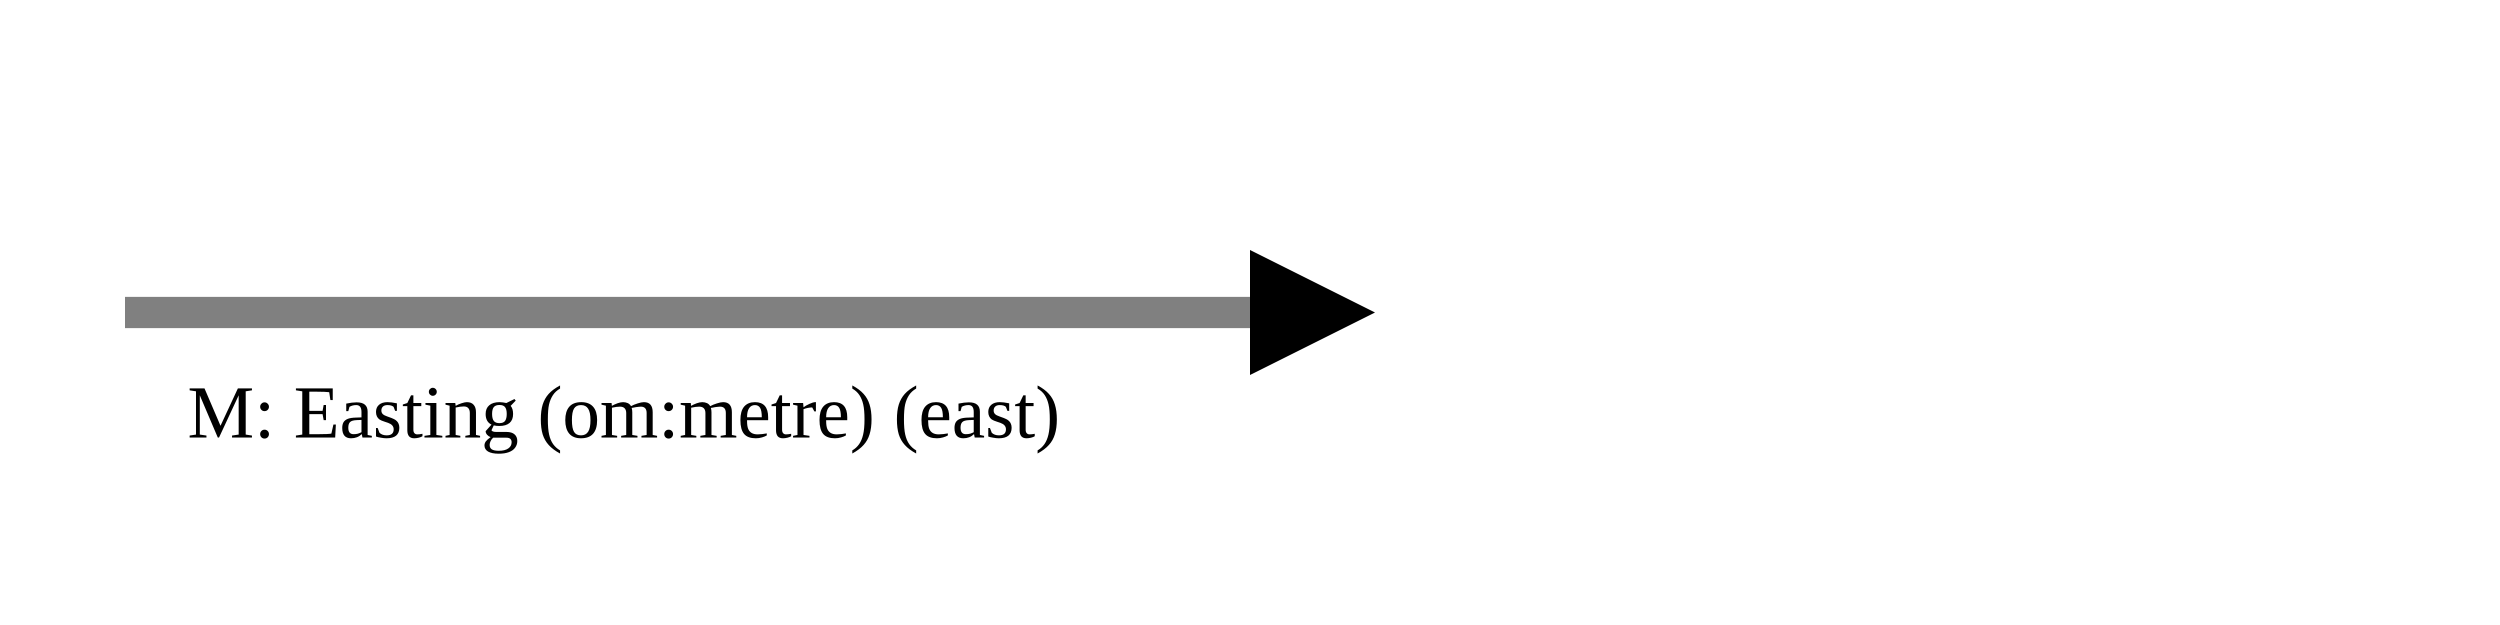
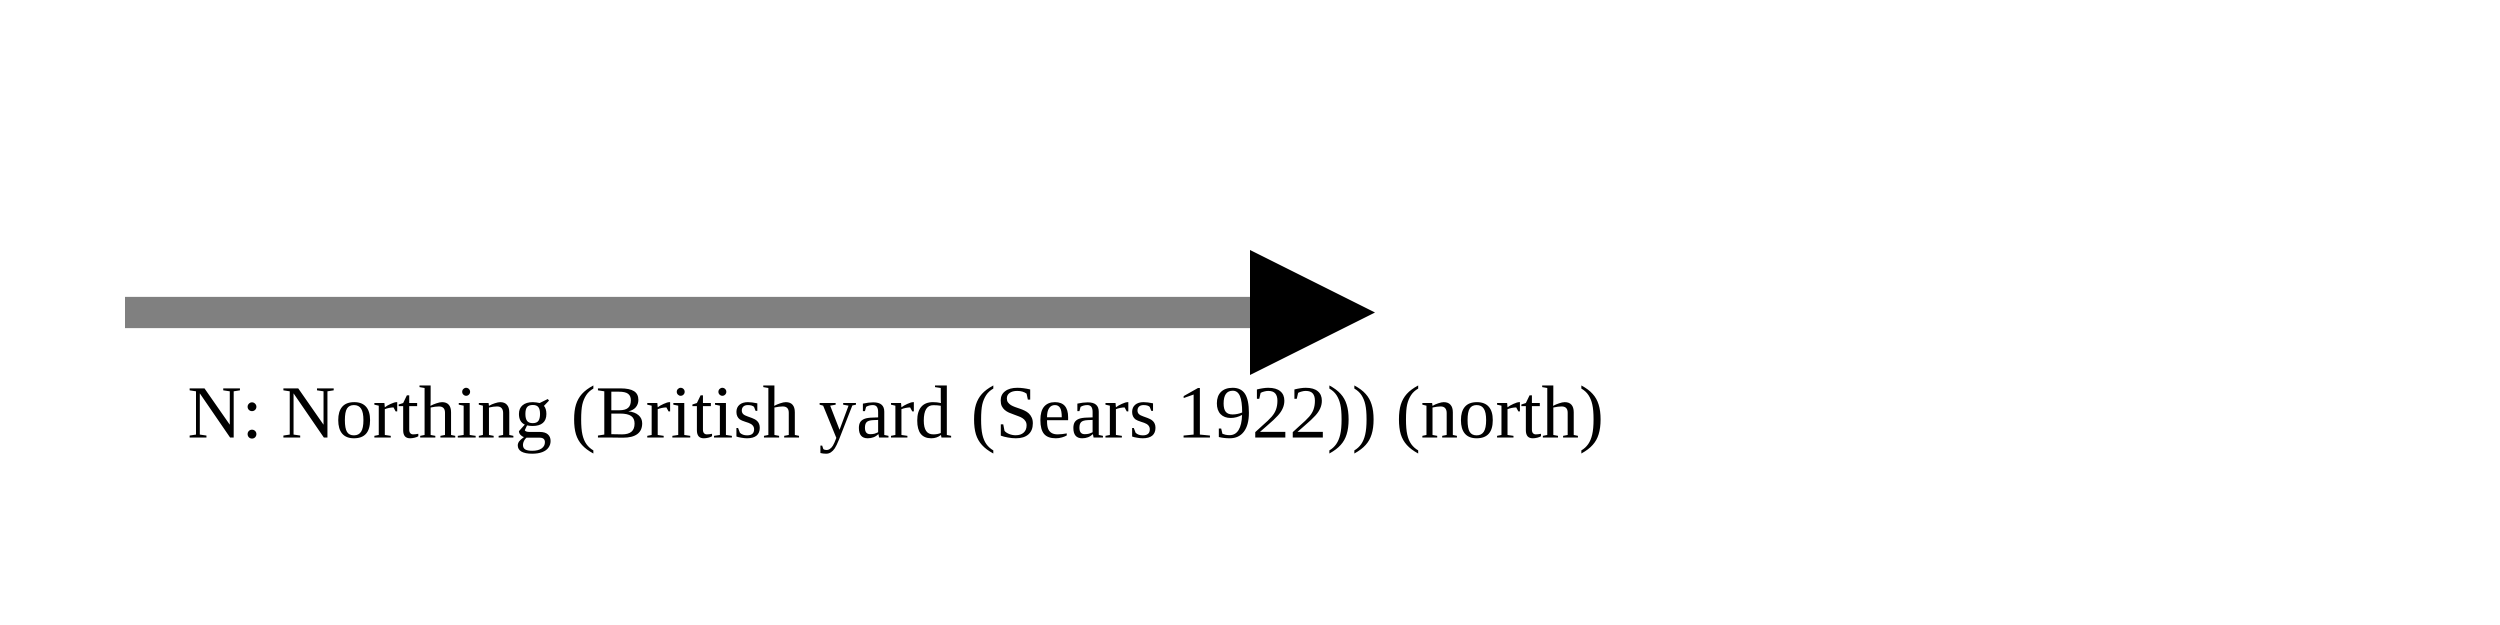
<svg xmlns="http://www.w3.org/2000/svg" version="1.1" width="400" height="100" viewbox="0 0 275 100">
  <defs>
    <marker id="arrowhead" markerWidth="10" markerHeight="7" refX="0" refY="2" orient="auto">
      <polygon points="0 0, 4 2, 0 4" />
    </marker>
  </defs>
  <line x1="20" y1="50" x2="200" y2="50" stroke="gray" stroke-width="5" marker-end="url(#arrowhead)" />
-   <text x="30" y="70" class="small">M: Easting (om:metre) (east)</text>
+   <text x="30" y="70" class="small">N: Northing (British yard (Sears 1922)) (north)</text>
</svg>
